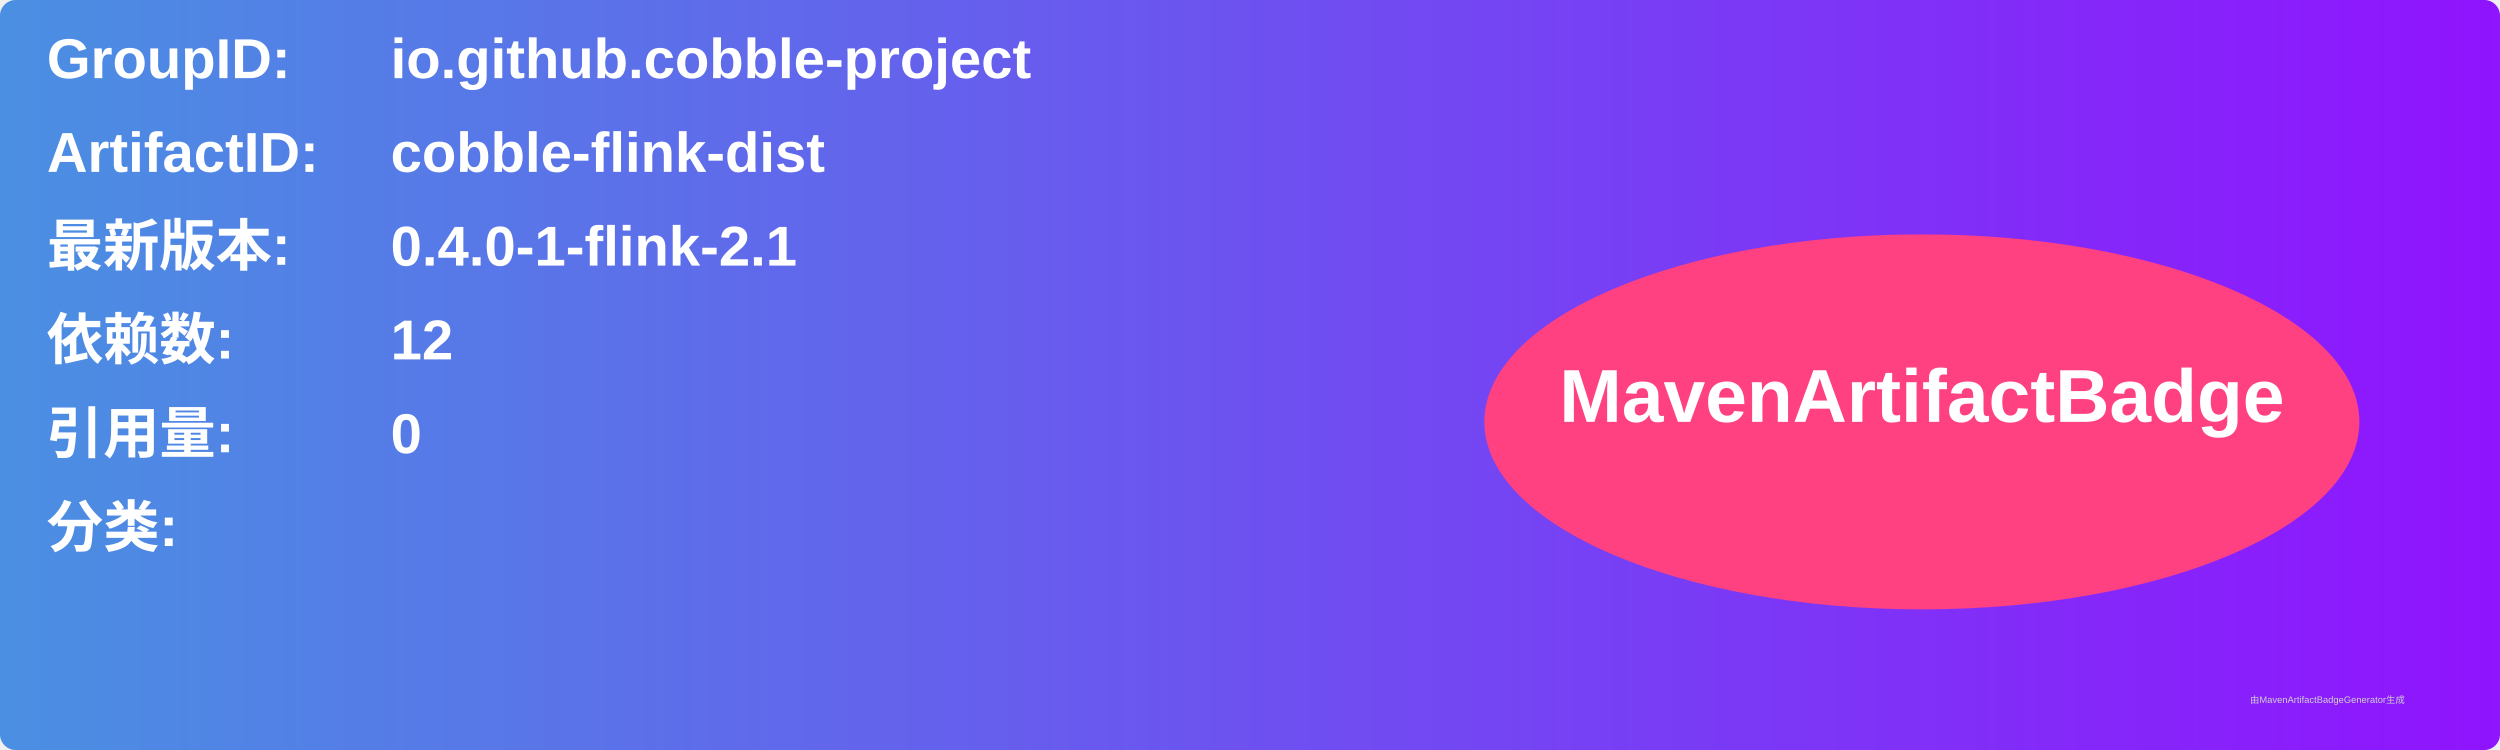
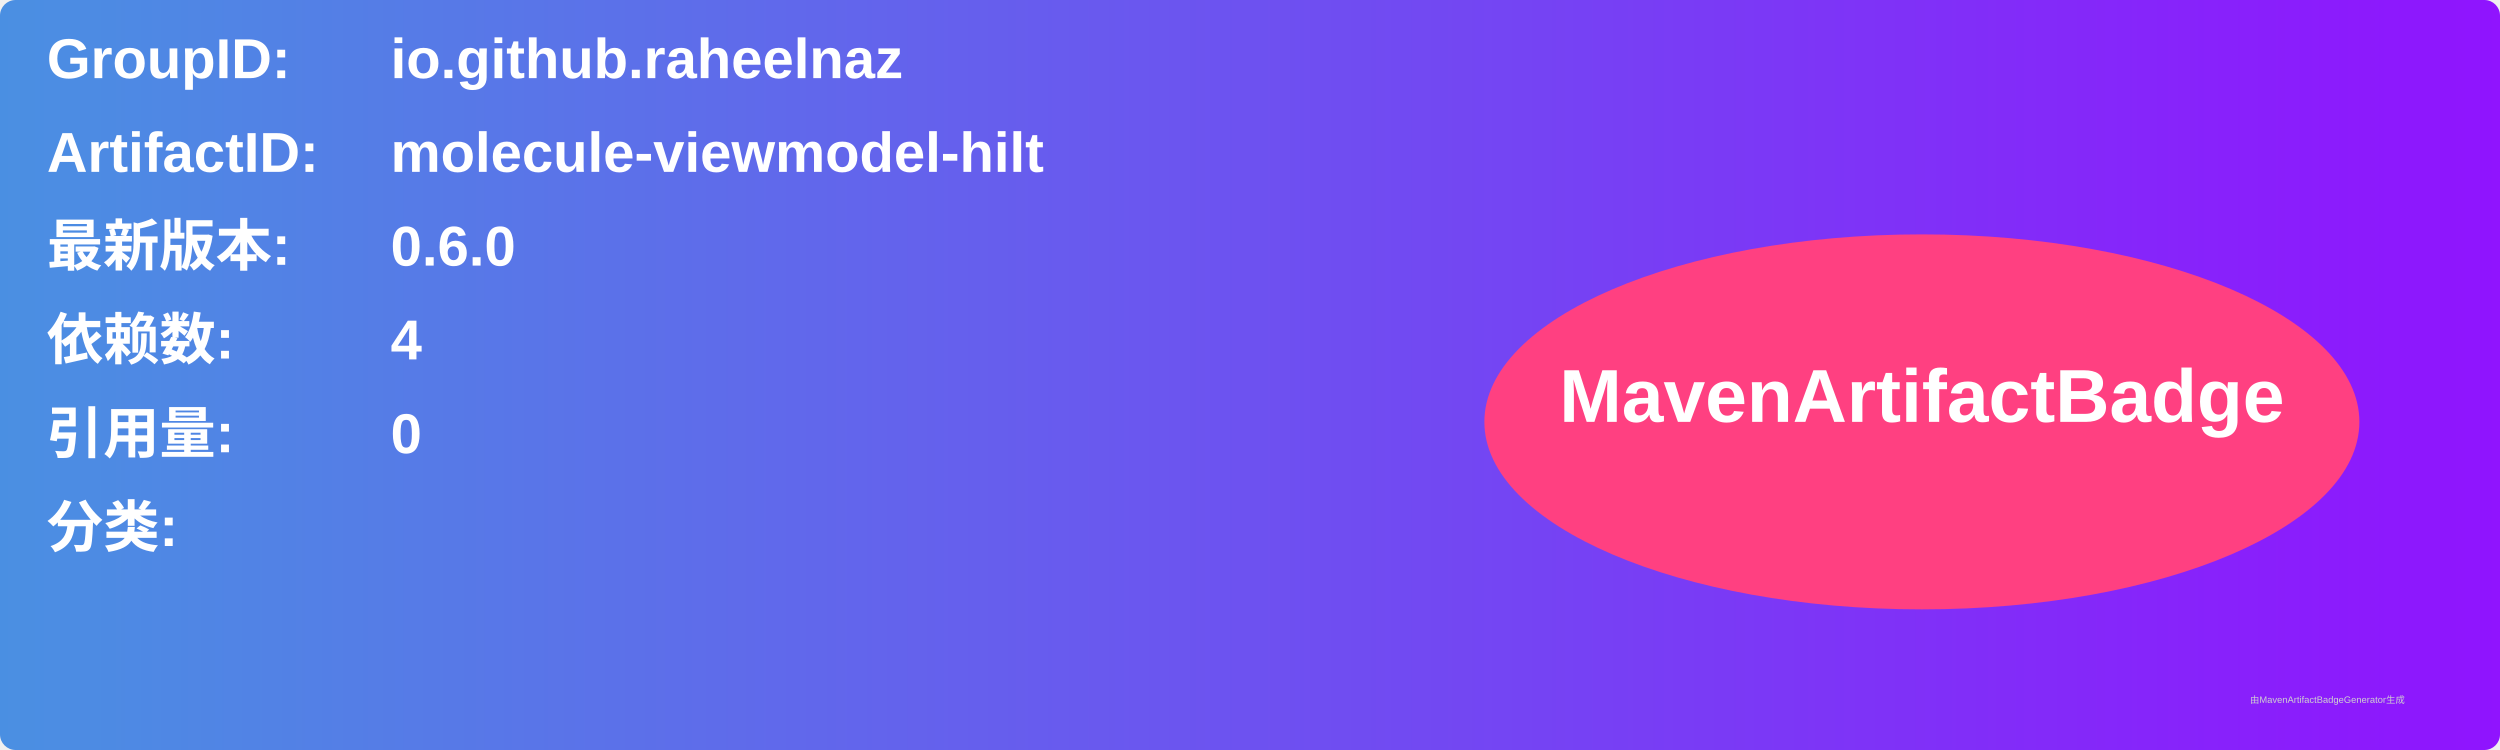
<svg xmlns="http://www.w3.org/2000/svg" width="800" height="240" viewBox="0 0 800 240">
  <linearGradient id="grad" x1="0%" y1="0%" x2="100%" y2="0%">
    <stop offset="0%" stop-color="#4a90e2" />
    <stop offset="100%" stop-color="#9013fe" />
  </linearGradient>
  <rect width="100%" height="100%" rx="5" ry="5" fill="url(#grad)" />
  <g transform="translate(15, 15)">
    <text x="0" y="10" font-family="Arial" font-size="18" fill="white" font-weight="bold" width="260">GroupID:</text>
-     <text x="110" y="10" font-family="Arial" font-size="18" fill="white" font-weight="bold" width="460">io.github.cobble-project</text>
+     <text x="110" y="10" font-family="Arial" font-size="18" fill="white" font-weight="bold" width="460">io.github.raheelnaz</text>
    <text x="0" y="40" font-family="Arial" font-size="18" fill="white" font-weight="bold" width="260">ArtifactID:</text>
-     <text x="110" y="40" font-family="Arial" font-size="18" fill="white" font-weight="bold" width="460">cobble-flink-dist</text>
+     <text x="110" y="40" font-family="Arial" font-size="18" fill="white" font-weight="bold" width="460">molecule-viewmodel-hilt</text>
    <text x="0" y="70" font-family="Arial" font-size="18" fill="white" font-weight="bold">最新版本:</text>
    <text x="110" y="70" font-family="Arial" font-size="18" fill="white" font-weight="bold">
-       <tspan font-weight="bold">0.4.0-1-flink-2.1</tspan>
+       <tspan font-weight="bold">0.6.0</tspan>
    </text>
    <text x="0" y="100" font-family="Arial" font-size="18" fill="white" font-weight="bold">依赖数: </text>
    <text x="110" y="100" font-family="Arial" font-size="18" fill="white">
-       <tspan font-weight="bold">12</tspan>
+       <tspan font-weight="bold">4</tspan>
    </text>
    <text x="0" y="130" font-family="Arial" font-size="18" fill="white" font-weight="bold">引用量: </text>
    <text x="110" y="130" font-family="Arial" font-size="18" fill="white">
      <tspan font-weight="bold">0</tspan>
    </text>
    <text x="0" y="160" font-family="Arial" font-size="18" fill="white" font-weight="bold">分类:</text>
    <text x="10" y="190" font-family="Arial" font-size="10" fill="white">
      <tspan font-weight="bold" />
    </text>
    <ellipse cx="600" cy="120" rx="140" ry="60" fill="#ff4081" />
    <text x="600" y="120" text-anchor="middle" font-family="Arial" font-size="24" fill="white" font-weight="bold">MavenArtifactBadge</text>
  </g>
  <text x="720" y="225" font-family="Arial" font-size="3" fill="#d0d0d0">由MavenArtifactBadgeGenerator生成</text>
</svg>
